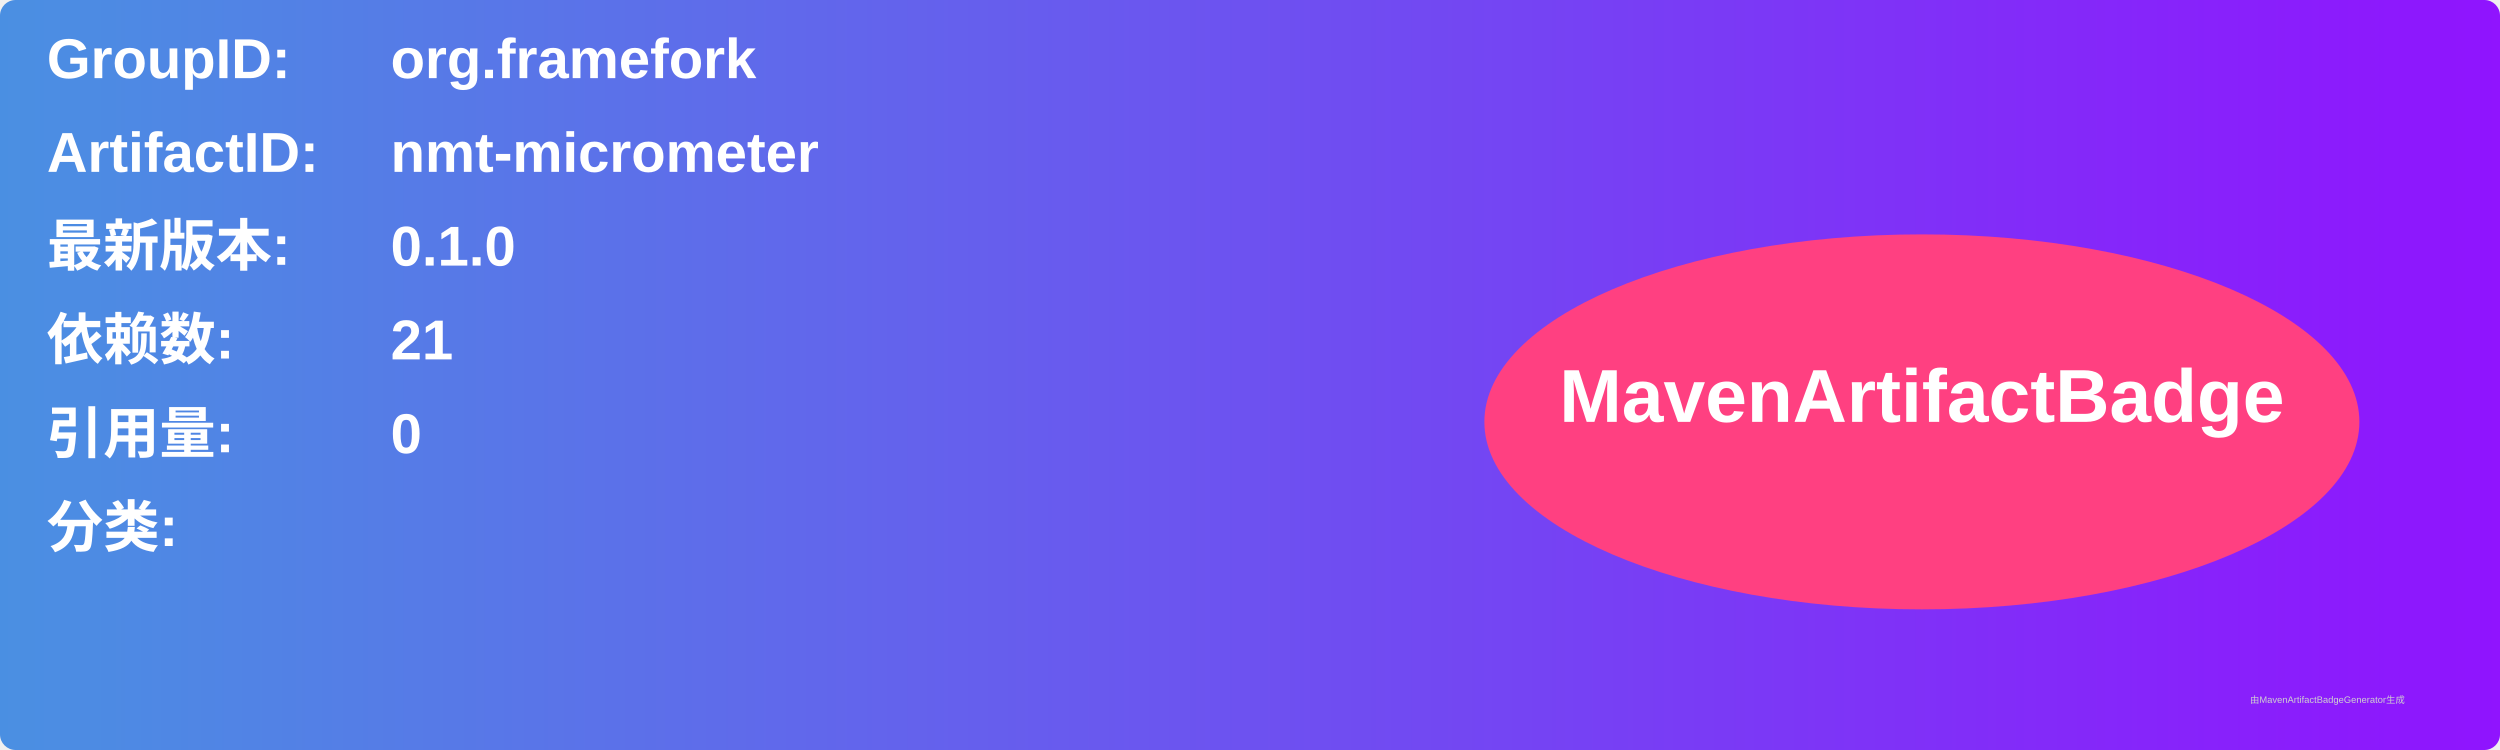
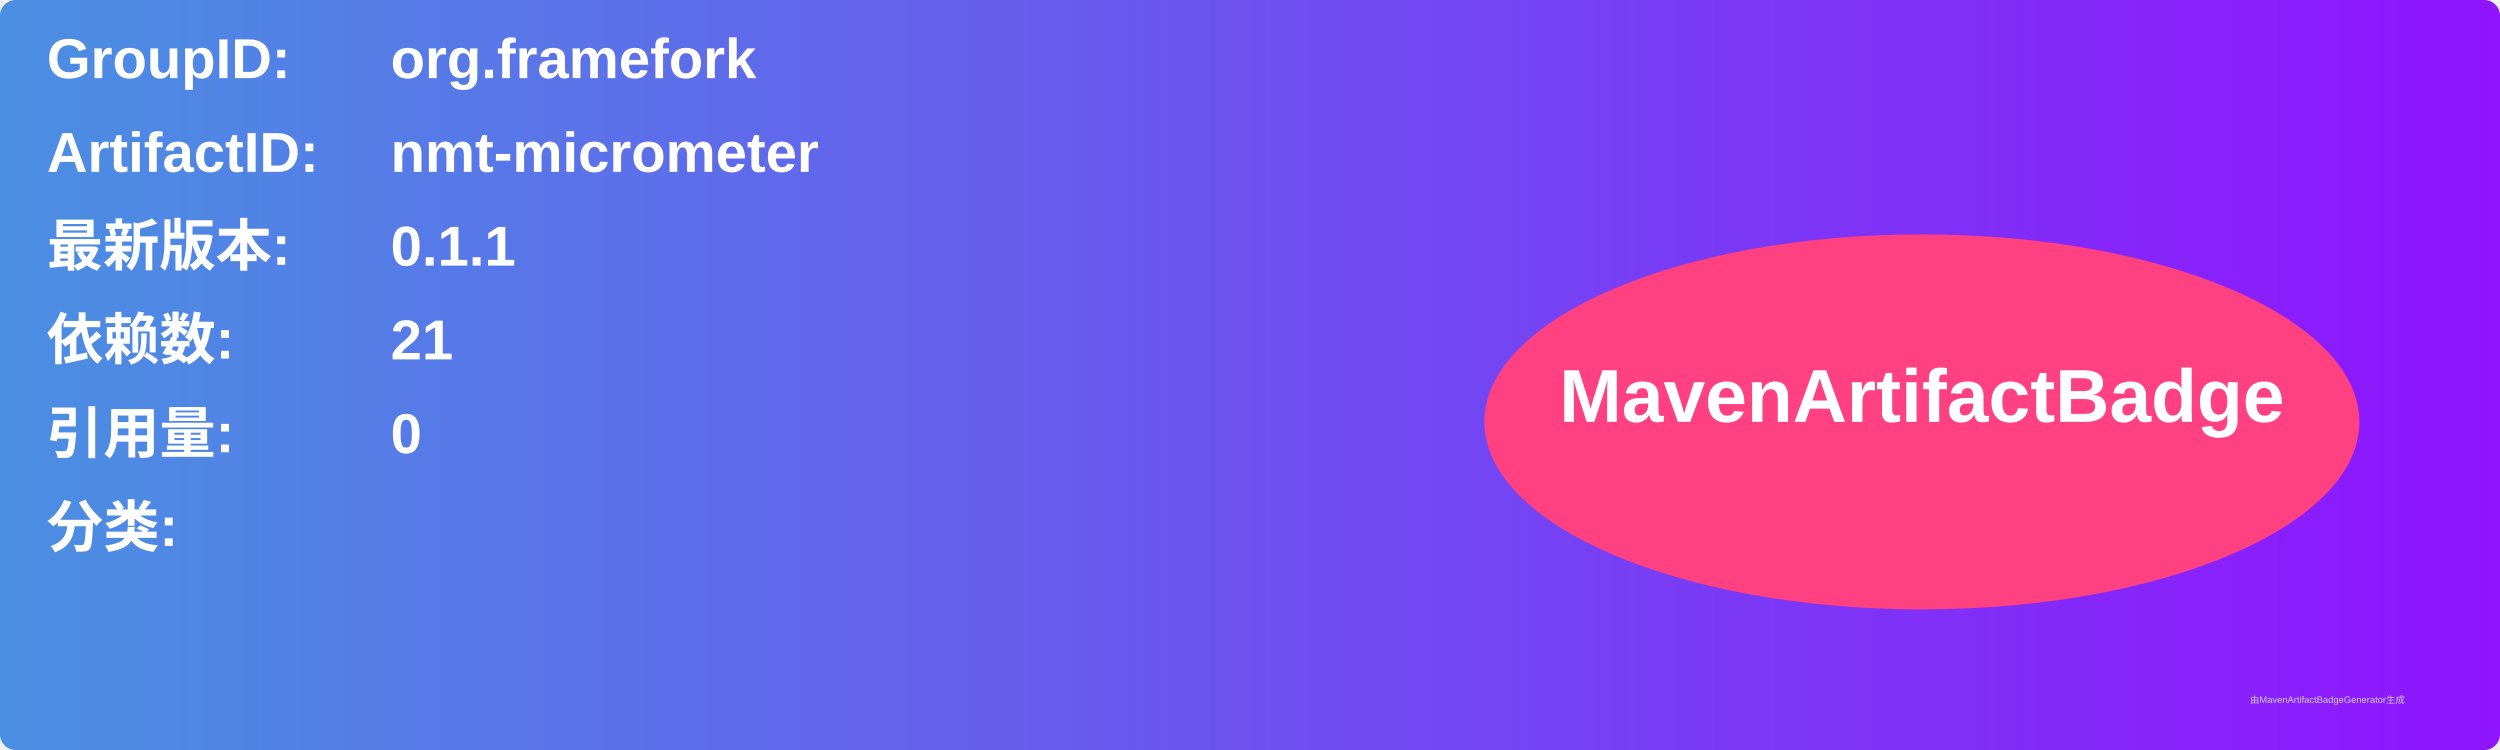
<svg xmlns="http://www.w3.org/2000/svg" width="800" height="240" viewBox="0 0 800 240">
  <linearGradient id="grad" x1="0%" y1="0%" x2="100%" y2="0%">
    <stop offset="0%" stop-color="#4a90e2" />
    <stop offset="100%" stop-color="#9013fe" />
  </linearGradient>
  <rect width="100%" height="100%" rx="5" ry="5" fill="url(#grad)" />
  <g transform="translate(15, 15)">
    <text x="0" y="10" font-family="Arial" font-size="18" fill="white" font-weight="bold" width="260">GroupID:</text>
    <text x="110" y="10" font-family="Arial" font-size="18" fill="white" font-weight="bold" width="460">org.framefork</text>
    <text x="0" y="40" font-family="Arial" font-size="18" fill="white" font-weight="bold" width="260">ArtifactID:</text>
    <text x="110" y="40" font-family="Arial" font-size="18" fill="white" font-weight="bold" width="460">nmt-micrometer</text>
    <text x="0" y="70" font-family="Arial" font-size="18" fill="white" font-weight="bold">最新版本:</text>
    <text x="110" y="70" font-family="Arial" font-size="18" fill="white" font-weight="bold">
-       <tspan font-weight="bold">0.1.0</tspan>
+       <tspan font-weight="bold">0.1.1</tspan>
    </text>
    <text x="0" y="100" font-family="Arial" font-size="18" fill="white" font-weight="bold">依赖数: </text>
    <text x="110" y="100" font-family="Arial" font-size="18" fill="white">
      <tspan font-weight="bold">21</tspan>
    </text>
    <text x="0" y="130" font-family="Arial" font-size="18" fill="white" font-weight="bold">引用量: </text>
    <text x="110" y="130" font-family="Arial" font-size="18" fill="white">
      <tspan font-weight="bold">0</tspan>
    </text>
    <text x="0" y="160" font-family="Arial" font-size="18" fill="white" font-weight="bold">分类:</text>
    <text x="10" y="190" font-family="Arial" font-size="10" fill="white">
      <tspan font-weight="bold" />
    </text>
    <ellipse cx="600" cy="120" rx="140" ry="60" fill="#ff4081" />
    <text x="600" y="120" text-anchor="middle" font-family="Arial" font-size="24" fill="white" font-weight="bold">MavenArtifactBadge</text>
  </g>
  <text x="720" y="225" font-family="Arial" font-size="3" fill="#d0d0d0">由MavenArtifactBadgeGenerator生成</text>
</svg>
